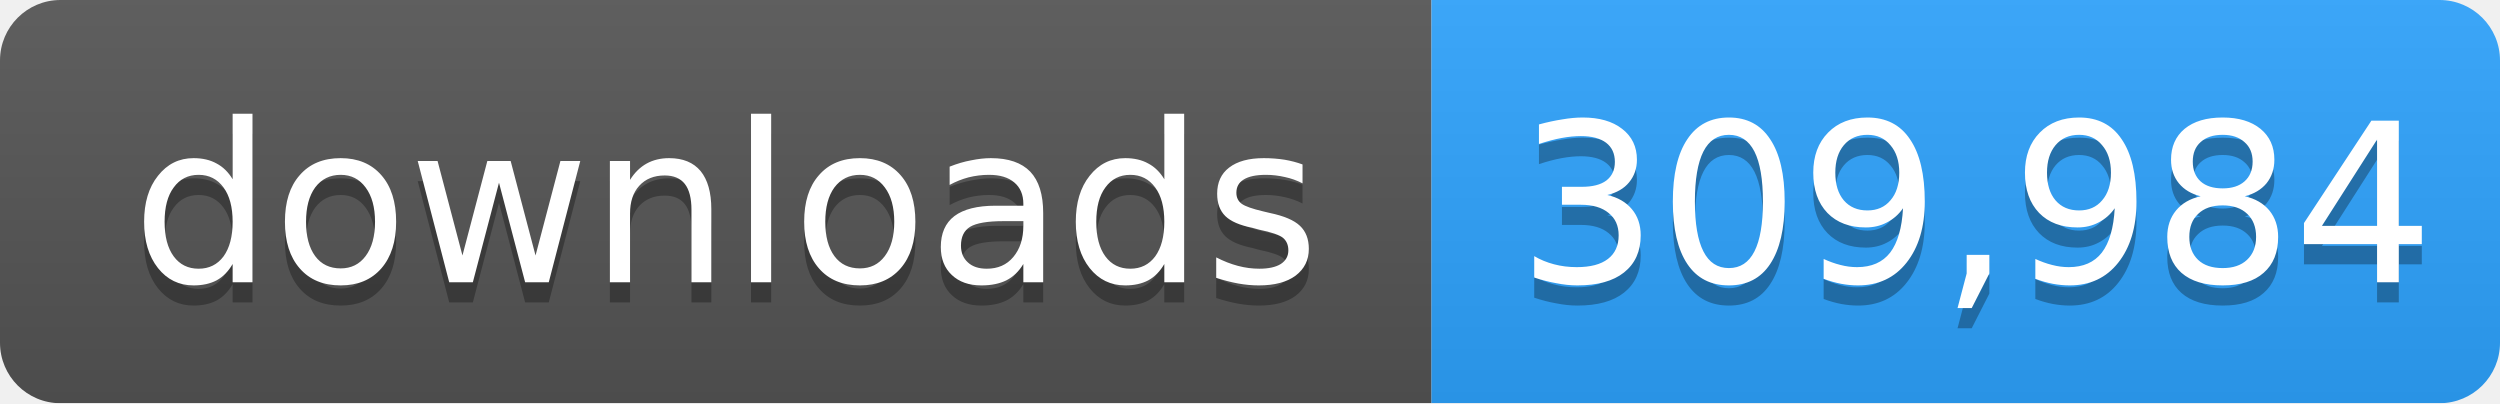
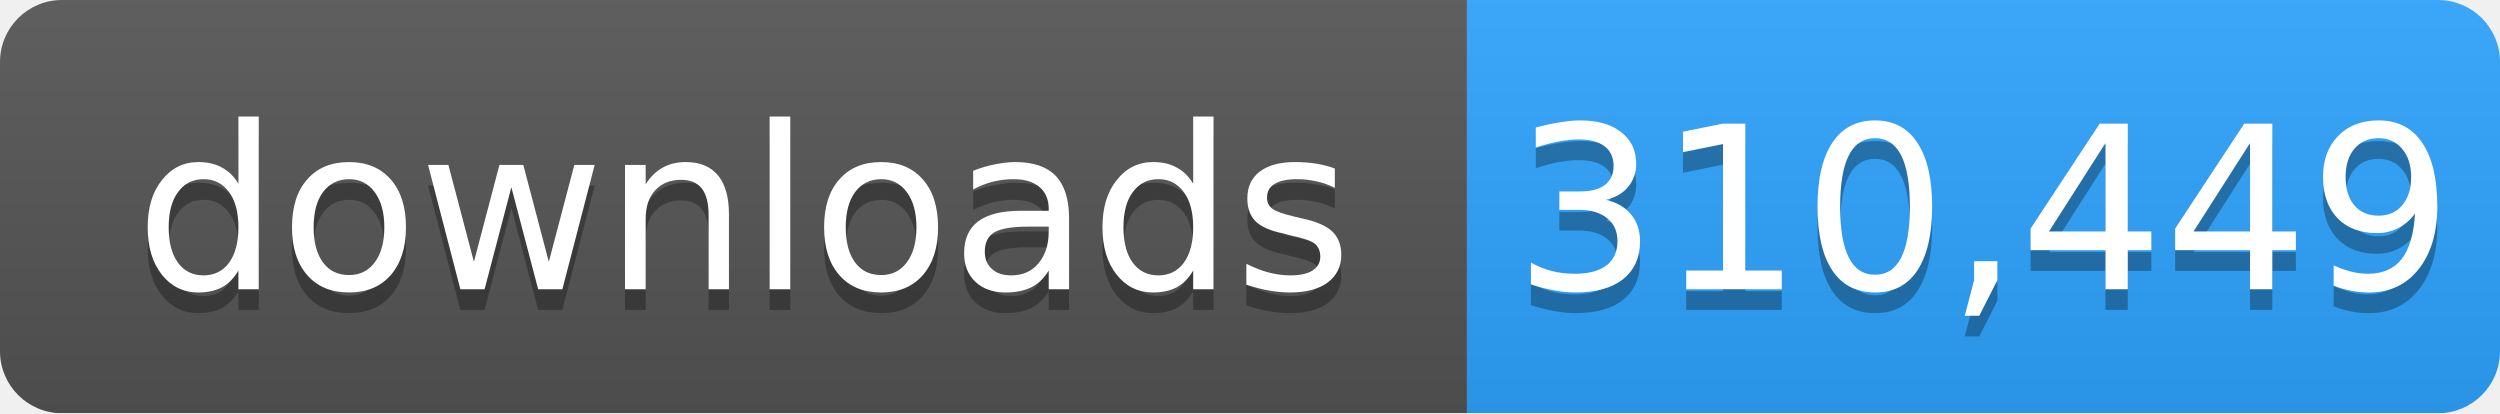
- <svg xmlns="http://www.w3.org/2000/svg" width="124" height="20" role="img" aria-label="downloads: 309,984">
+ <svg xmlns="http://www.w3.org/2000/svg" width="121" height="20" role="img" aria-label="downloads: 310,449">
  <linearGradient id="s" x2="0" y2="100%">
    <stop offset="0" stop-color="#bbb" stop-opacity=".1" />
    <stop offset="1" stop-opacity=".1" />
  </linearGradient>
  <mask id="m">
-     <rect width="124" height="20" rx="3" fill="#fff" />
+     <rect width="121" height="20" rx="3" fill="#fff" />
  </mask>
  <g mask="url(#m)">
    <rect width="71" height="20" fill="#555" />
-     <rect x="71" width="53" height="20" fill="#2ea4ff" />
-     <rect width="124" height="20" fill="url(#s)" />
+     <rect x="71" width="50" height="20" fill="#2ea4ff" />
+     <rect width="121" height="20" fill="url(#s)" />
  </g>
  <g fill="#fff" text-anchor="middle" font-family="Verdana,Geneva,DejaVu Sans,sans-serif" font-size="11">
    <text x="36" y="15" fill="#010101" fill-opacity=".3">downloads</text>
    <text x="36" y="14">downloads</text>
-     <text x="98" y="15" fill="#010101" fill-opacity=".3">309,984</text>
-     <text x="98" y="14">309,984</text>
+     <text x="96" y="15" fill="#010101" fill-opacity=".3">310,449</text>
+     <text x="96" y="14">310,449</text>
  </g>
</svg>
